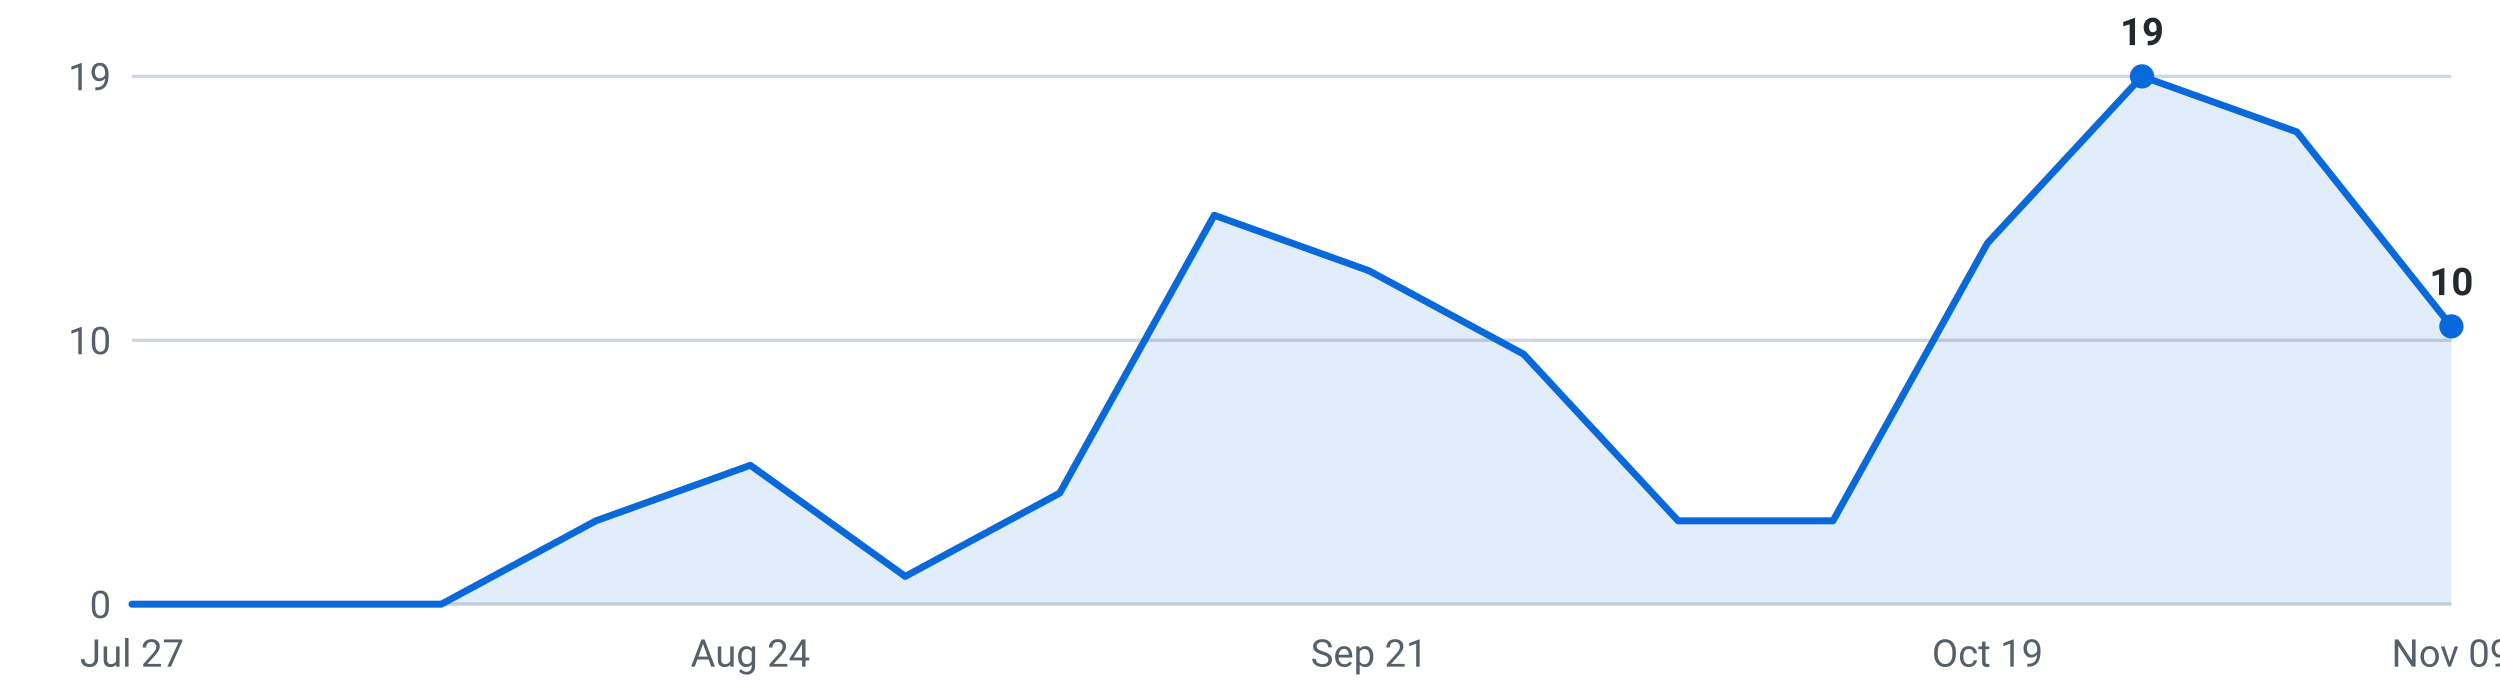
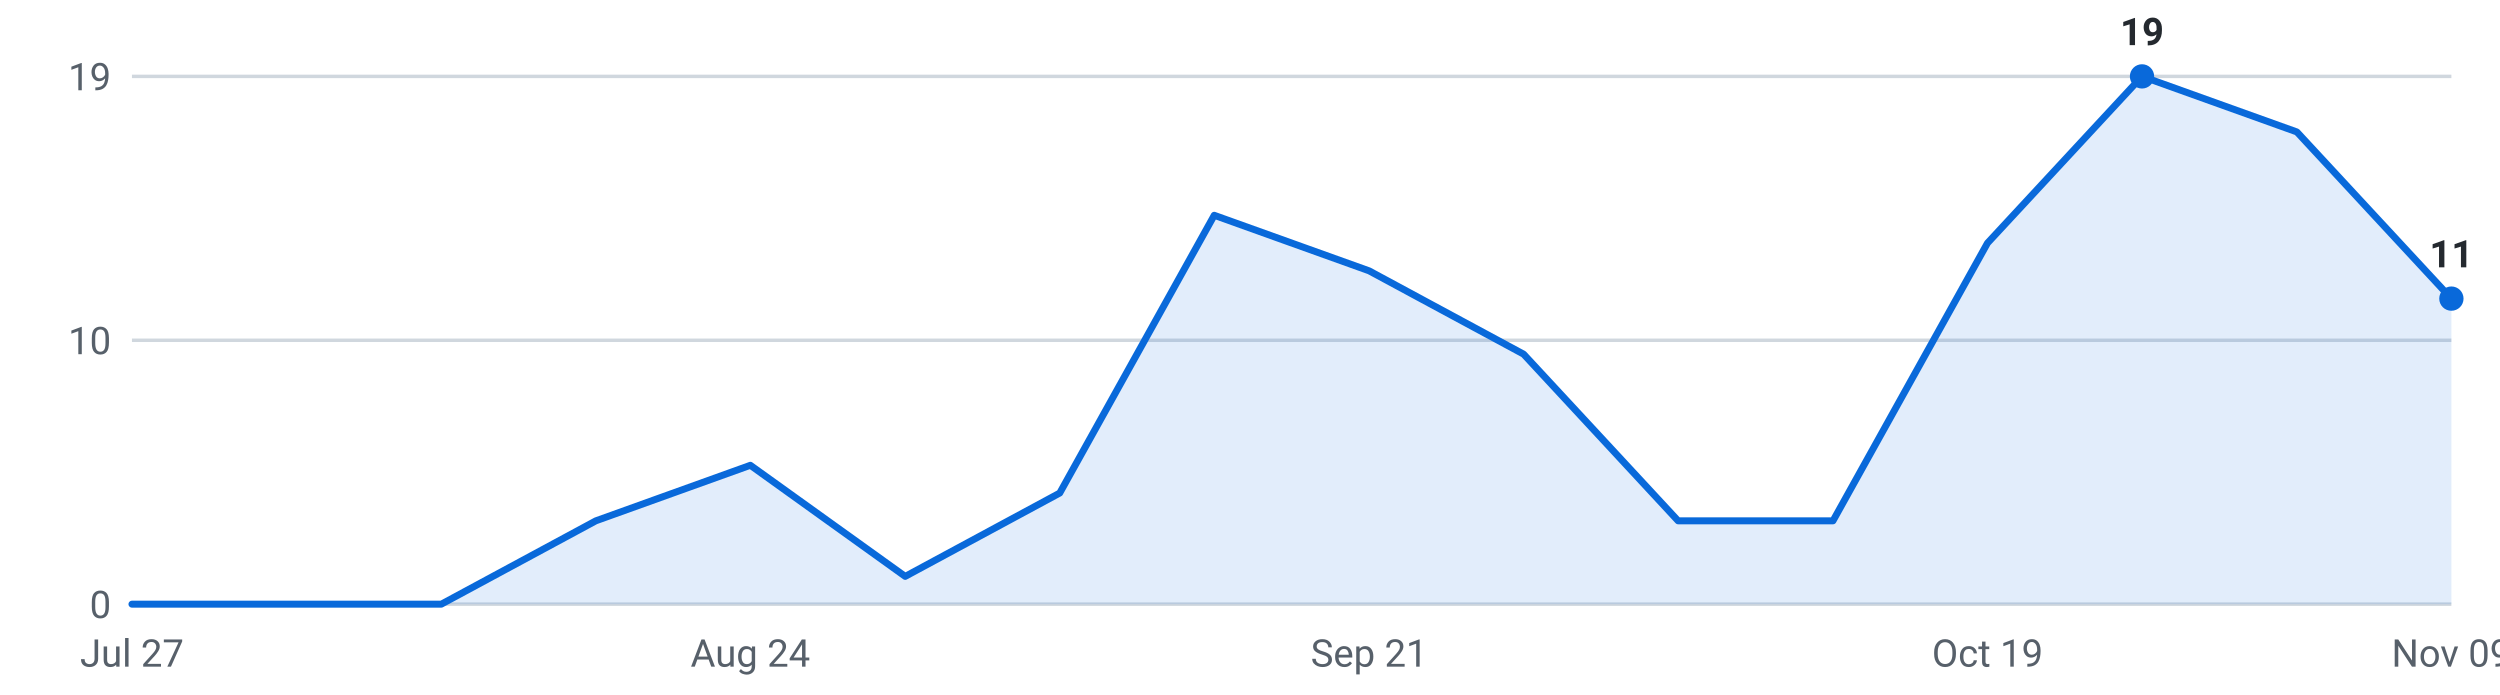
<svg xmlns="http://www.w3.org/2000/svg" viewBox="0 0 720 200" width="720" height="200" role="img" aria-label="Internships posted per week, last 16 weeks">
  <g font-family="-apple-system,Segoe UI,Roboto,sans-serif" font-size="11">
    <line x1="38" y1="174.0" x2="706" y2="174.0" stroke="#d0d7de" stroke-width="1" />
    <text x="32" y="178.0" text-anchor="end" fill="#57606a">0</text>
    <line x1="38" y1="98.0" x2="706" y2="98.0" stroke="#d0d7de" stroke-width="1" />
    <text x="32" y="102.0" text-anchor="end" fill="#57606a">10</text>
    <line x1="38" y1="22.0" x2="706" y2="22.0" stroke="#d0d7de" stroke-width="1" />
    <text x="32" y="26.0" text-anchor="end" fill="#57606a">19</text>
-     <path d="M38.0,174 L38.0,174.0 L82.5,174.0 L127.1,174.0 L171.6,150.0 L216.1,134.0 L260.7,166.0 L305.2,142.0 L349.7,62.0 L394.3,78.0 L438.8,102.0 L483.3,150.0 L527.9,150.0 L572.4,70.0 L616.9,22.0 L661.5,38.0 L706.0,94.0 L706.0,174 Z" fill="#0969da" fill-opacity="0.12" />
-     <polyline points="38.0,174.0 82.5,174.0 127.1,174.0 171.6,150.0 216.1,134.0 260.7,166.0 305.2,142.0 349.7,62.0 394.3,78.0 438.8,102.0 483.3,150.0 527.9,150.0 572.4,70.0 616.9,22.0 661.5,38.0 706.0,94.0" fill="none" stroke="#0969da" stroke-width="2" stroke-linejoin="round" stroke-linecap="round" />
+     <path d="M38.0,174 L38.0,174.0 L82.5,174.0 L127.1,174.0 L171.6,150.0 L216.1,134.0 L260.7,166.0 L305.2,142.0 L349.7,62.0 L394.3,78.0 L438.8,102.0 L483.3,150.0 L527.9,150.0 L572.4,70.0 L616.9,22.0 L661.5,38.0 L706.0,86.0 L706.0,174 Z" fill="#0969da" fill-opacity="0.12" />
+     <polyline points="38.0,174.0 82.5,174.0 127.1,174.0 171.6,150.0 216.1,134.0 260.7,166.0 305.2,142.0 349.7,62.0 394.3,78.0 438.8,102.0 483.3,150.0 527.9,150.0 572.4,70.0 616.9,22.0 661.5,38.0 706.0,86.0" fill="none" stroke="#0969da" stroke-width="2" stroke-linejoin="round" stroke-linecap="round" />
    <circle cx="616.9" cy="22.0" r="3.5" fill="#0969da" />
    <text x="616.9" y="13.0" text-anchor="middle" fill="#24292f" font-weight="600">19</text>
-     <circle cx="706.0" cy="94.0" r="3.5" fill="#0969da" />
-     <text x="706.0" y="85.0" text-anchor="middle" fill="#24292f" font-weight="600">10</text>
+     <circle cx="706.0" cy="86.0" r="3.5" fill="#0969da" />
+     <text x="706.0" y="77.0" text-anchor="middle" fill="#24292f" font-weight="600">11</text>
    <text x="38.0" y="192" text-anchor="middle" fill="#57606a">Jul 27</text>
    <text x="216.1" y="192" text-anchor="middle" fill="#57606a">Aug 24</text>
    <text x="394.3" y="192" text-anchor="middle" fill="#57606a">Sep 21</text>
    <text x="572.4" y="192" text-anchor="middle" fill="#57606a">Oct 19</text>
    <text x="706.0" y="192" text-anchor="middle" fill="#57606a">Nov 09</text>
  </g>
</svg>
